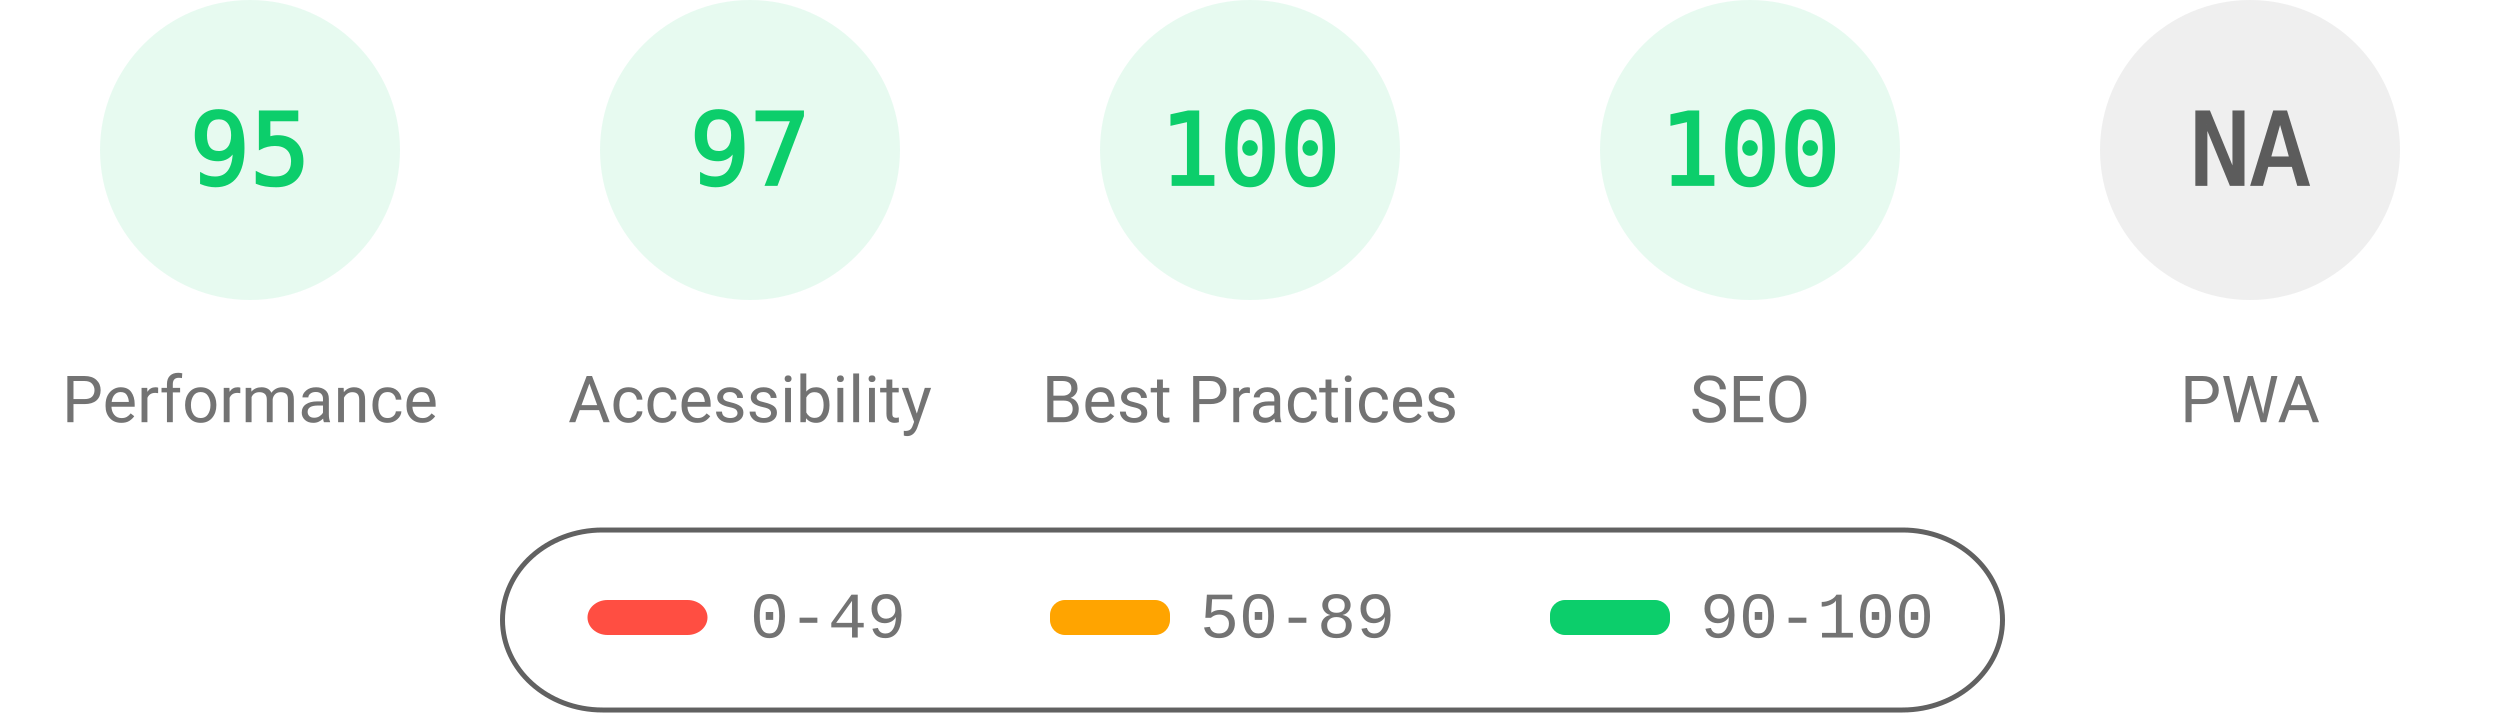
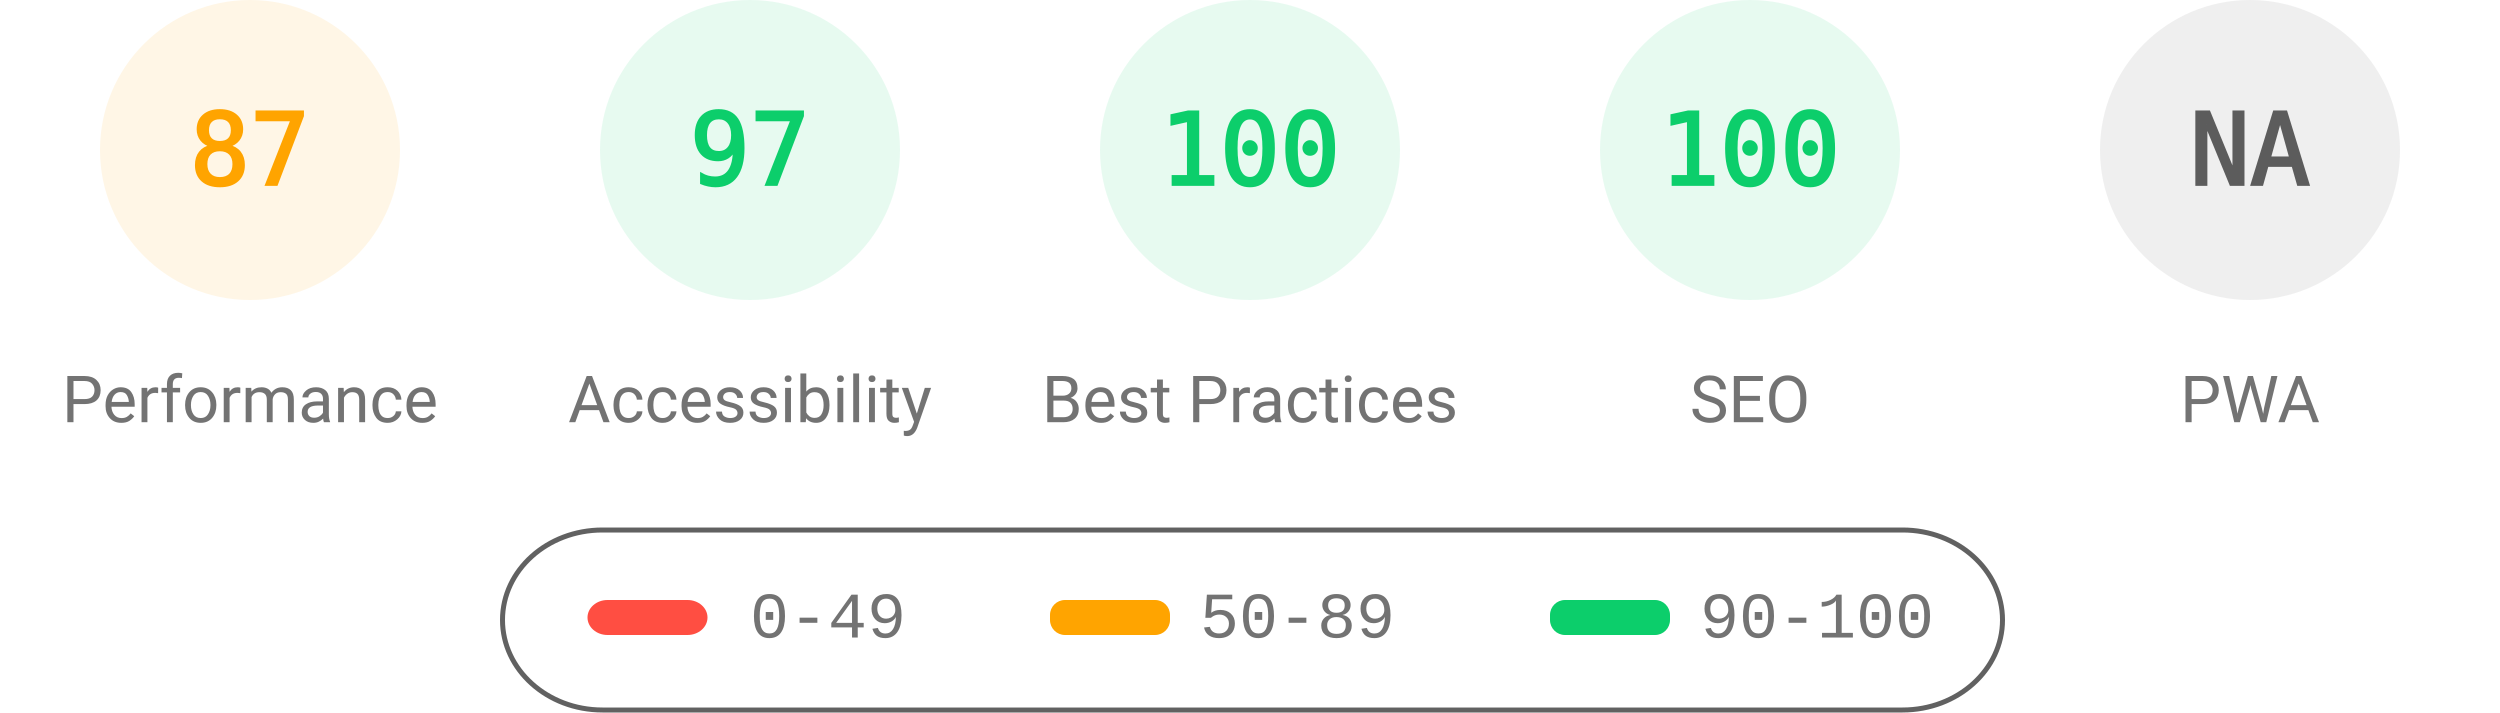
<svg xmlns="http://www.w3.org/2000/svg" fill="none" width="1000" height="285">
  <style>.gauge-base{opacity:.1}.gauge-arc{fill:none;animation-delay:250ms;stroke-linecap:round;transform:rotate(-90deg);transform-origin:100px 60px;animation:load-gauge 1s ease forwards}.guage-text{font-size:40px;font-family:monospace;text-align:center}.guage-red{color:#ff4e42;fill:#ff4e42;stroke:#ff4e42}.guage-orange{color:#ffa400;fill:#ffa400;stroke:#ffa400}.guage-green{color:#0cce6b;fill:#0cce6b;stroke:#0cce6b}.guage-undefined{color:#5c5c5c;fill:#5c5c5c;stroke:#5c5c5c}.guage-title{color:#737373;fill:#737373;stroke:none;font-size:26px;line-height:26px;font-family:Roboto,Halvetica,Arial,sans-serif}@keyframes load-gauge{from{stroke-dasharray:0 352.858}}</style>
-   <svg class="guage-div guage-perf guage-green" viewBox="0 0 200 200" width="200" height="200">
+   <svg class="guage-div guage-perf guage-orange" viewBox="0 0 200 200" width="200" height="200">
    <circle class="gauge-base" r="56" cx="100" cy="60" stroke-width="8" />
-     <circle class="gauge-arc guage-arc-1" r="56" cx="100" cy="60" stroke-width="8" style="stroke-dasharray:334.265,351.858" />
-     <text class="guage-text" x="100" y="60" alignment-baseline="central" dominant-baseline="central" text-anchor="middle">95</text>
+     <circle class="gauge-arc guage-arc-1" r="56" cx="100" cy="60" stroke-width="8" style="stroke-dasharray:306.116,351.858" />
+     <text class="guage-text" x="100" y="60" alignment-baseline="central" dominant-baseline="central" text-anchor="middle">87</text>
    <text class="guage-title" x="100" y="160" alignment-baseline="central" dominant-baseline="central" text-anchor="middle">Performance</text>
  </svg>
  <svg class="guage-div guage-acc guage-green" viewBox="0 0 200 200" width="200" height="200" x="200">
    <circle class="gauge-base" r="56" cx="100" cy="60" stroke-width="8" />
    <circle class="gauge-arc guage-arc-2" r="56" cx="100" cy="60" stroke-width="8" style="stroke-dasharray:341.302,351.858" />
    <text class="guage-text" x="100" y="60" alignment-baseline="central" dominant-baseline="central" text-anchor="middle">97</text>
    <text class="guage-title" x="100" y="160" alignment-baseline="central" dominant-baseline="central" text-anchor="middle">Accessibility</text>
  </svg>
  <svg class="guage-div guage-best guage-green" viewBox="0 0 200 200" width="200" height="200" x="400">
    <circle class="gauge-base" r="56" cx="100" cy="60" stroke-width="8" />
    <circle class="gauge-arc guage-arc-3" r="56" cx="100" cy="60" stroke-width="8" style="stroke-dasharray:351.858,351.858" />
    <text class="guage-text" x="100" y="60" alignment-baseline="central" dominant-baseline="central" text-anchor="middle">100</text>
    <text class="guage-title" x="100" y="160" alignment-baseline="central" dominant-baseline="central" text-anchor="middle">Best Practices</text>
  </svg>
  <svg class="guage-div guage-seo guage-green" viewBox="0 0 200 200" width="200" height="200" x="600">
    <circle class="gauge-base" r="56" cx="100" cy="60" stroke-width="8" />
    <circle class="gauge-arc guage-arc-4" r="56" cx="100" cy="60" stroke-width="8" style="stroke-dasharray:351.858,351.858" />
    <text class="guage-text" x="100" y="60" alignment-baseline="central" dominant-baseline="central" text-anchor="middle">100</text>
    <text class="guage-title" x="100" y="160" alignment-baseline="central" dominant-baseline="central" text-anchor="middle">SEO</text>
  </svg>
  <svg class="guage-div guage-pwa guage-undefined" viewBox="0 0 200 200" width="200" height="200" x="800">
    <circle class="gauge-base" r="56" cx="100" cy="60" stroke-width="8" />
    <circle class="gauge-arc guage-arc-4" r="56" cx="100" cy="60" stroke-width="8" style="stroke-dasharray:351.858,351.858" />
    <text class="guage-text" x="100" y="60" alignment-baseline="central" dominant-baseline="central" text-anchor="middle">NA</text>
    <text class="guage-title" x="100" y="160" alignment-baseline="central" dominant-baseline="central" text-anchor="middle">PWA</text>
  </svg>
  <svg width="604" height="76" x="200" y="210">
    <path fill="none" id="canvas_background" d="M-1-1h604v80H-1z" />
    <rect fill-opacity="0" stroke="#616161" stroke-width="2" rx="40" id="svg_2" height="72" width="600" y="2" x="1" fill="#000" />
    <rect stroke="#000" rx="8" id="svg_3" height="14" width="48" y="30" x="35" stroke-opacity="null" stroke-width="0" fill="#ff4e42" />
    <rect stroke="#000" rx="6" id="svg_4" height="14" width="48" y="30" x="220" stroke-opacity="null" stroke-width="0" fill="#ffa400" />
    <rect stroke="#000" rx="6" id="svg_5" height="14" width="48" y="30" x="420" stroke-opacity="null" stroke-width="0" fill="#0cce6b" />
    <text xml:space="preserve" text-anchor="start" font-family="'Courier New', Courier, monospace" font-size="26" id="svg_6" y="45" x="100" stroke-opacity="null" stroke-width="0" stroke="#000" fill="#737373">0-49</text>
    <text xml:space="preserve" text-anchor="start" font-family="'Courier New', Courier, monospace" font-size="26" id="svg_7" y="45" x="280" stroke-opacity="null" stroke-width="0" stroke="#000" fill="#737373">50-89</text>
    <text xml:space="preserve" text-anchor="start" font-family="'Courier New', Courier, monospace" font-size="26" id="svg_8" y="45" x="480" stroke-opacity="null" stroke-width="0" stroke="#000" fill="#737373">90-100</text>
  </svg>
</svg>
